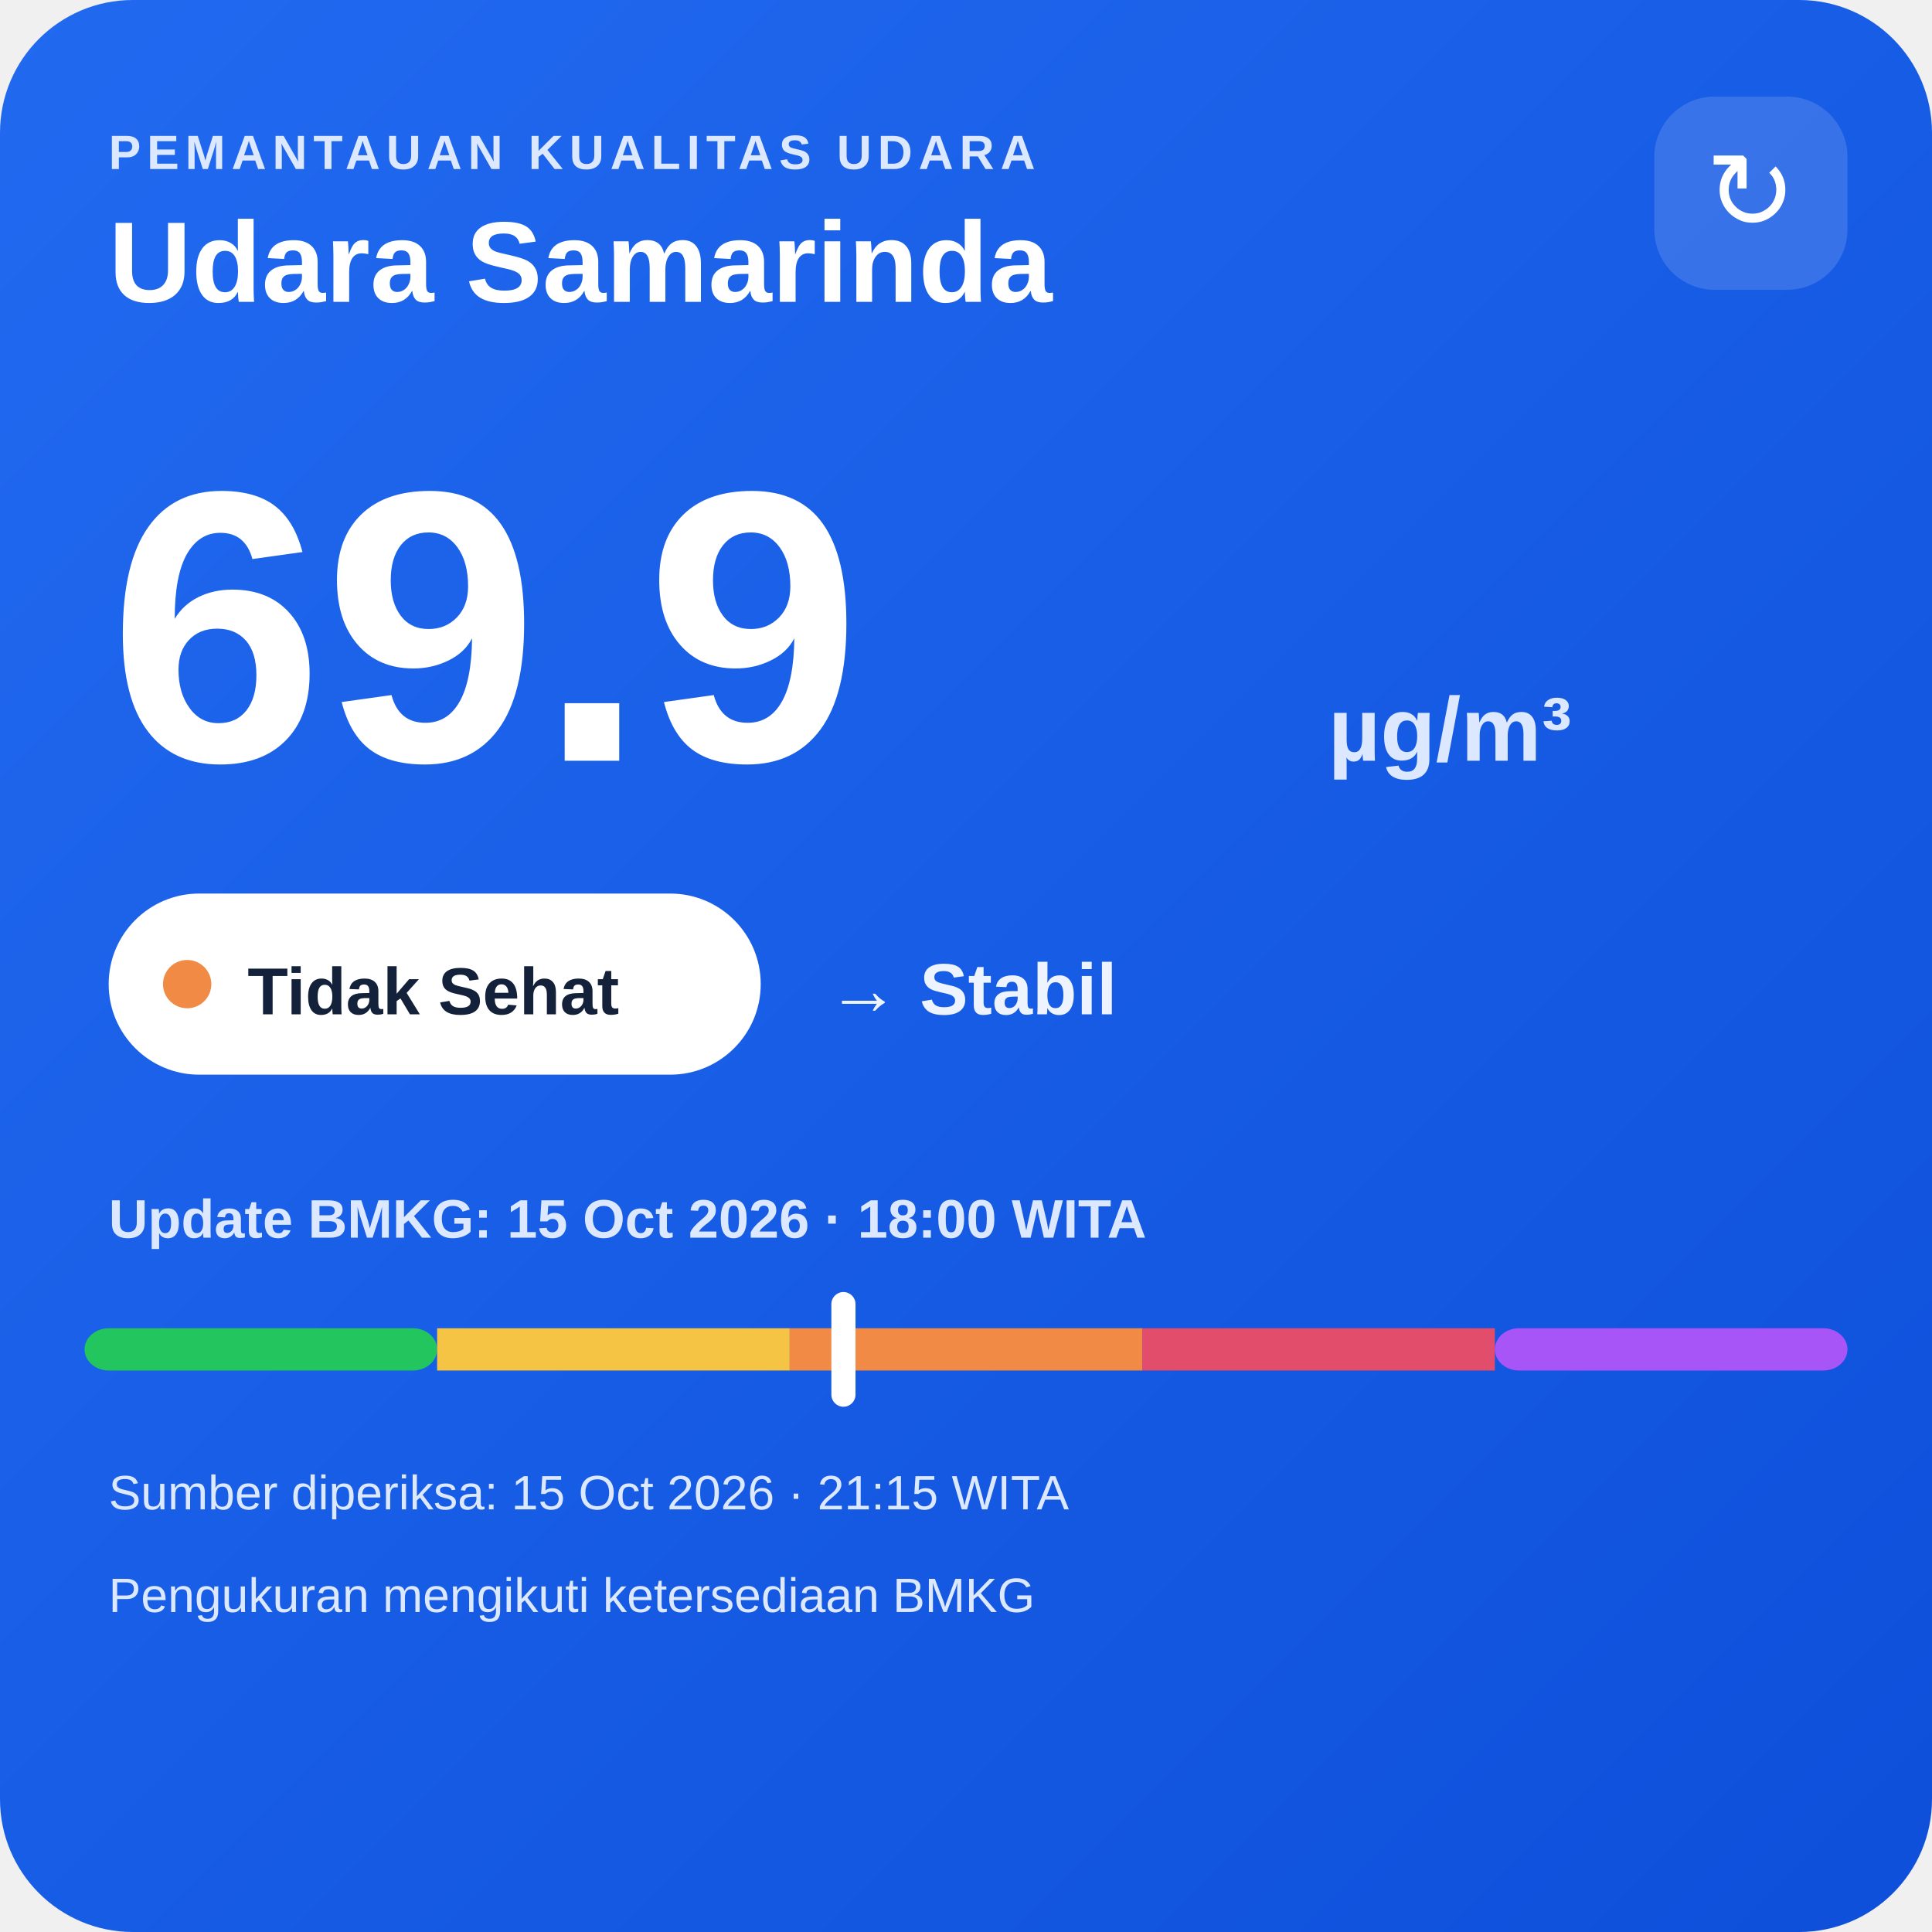
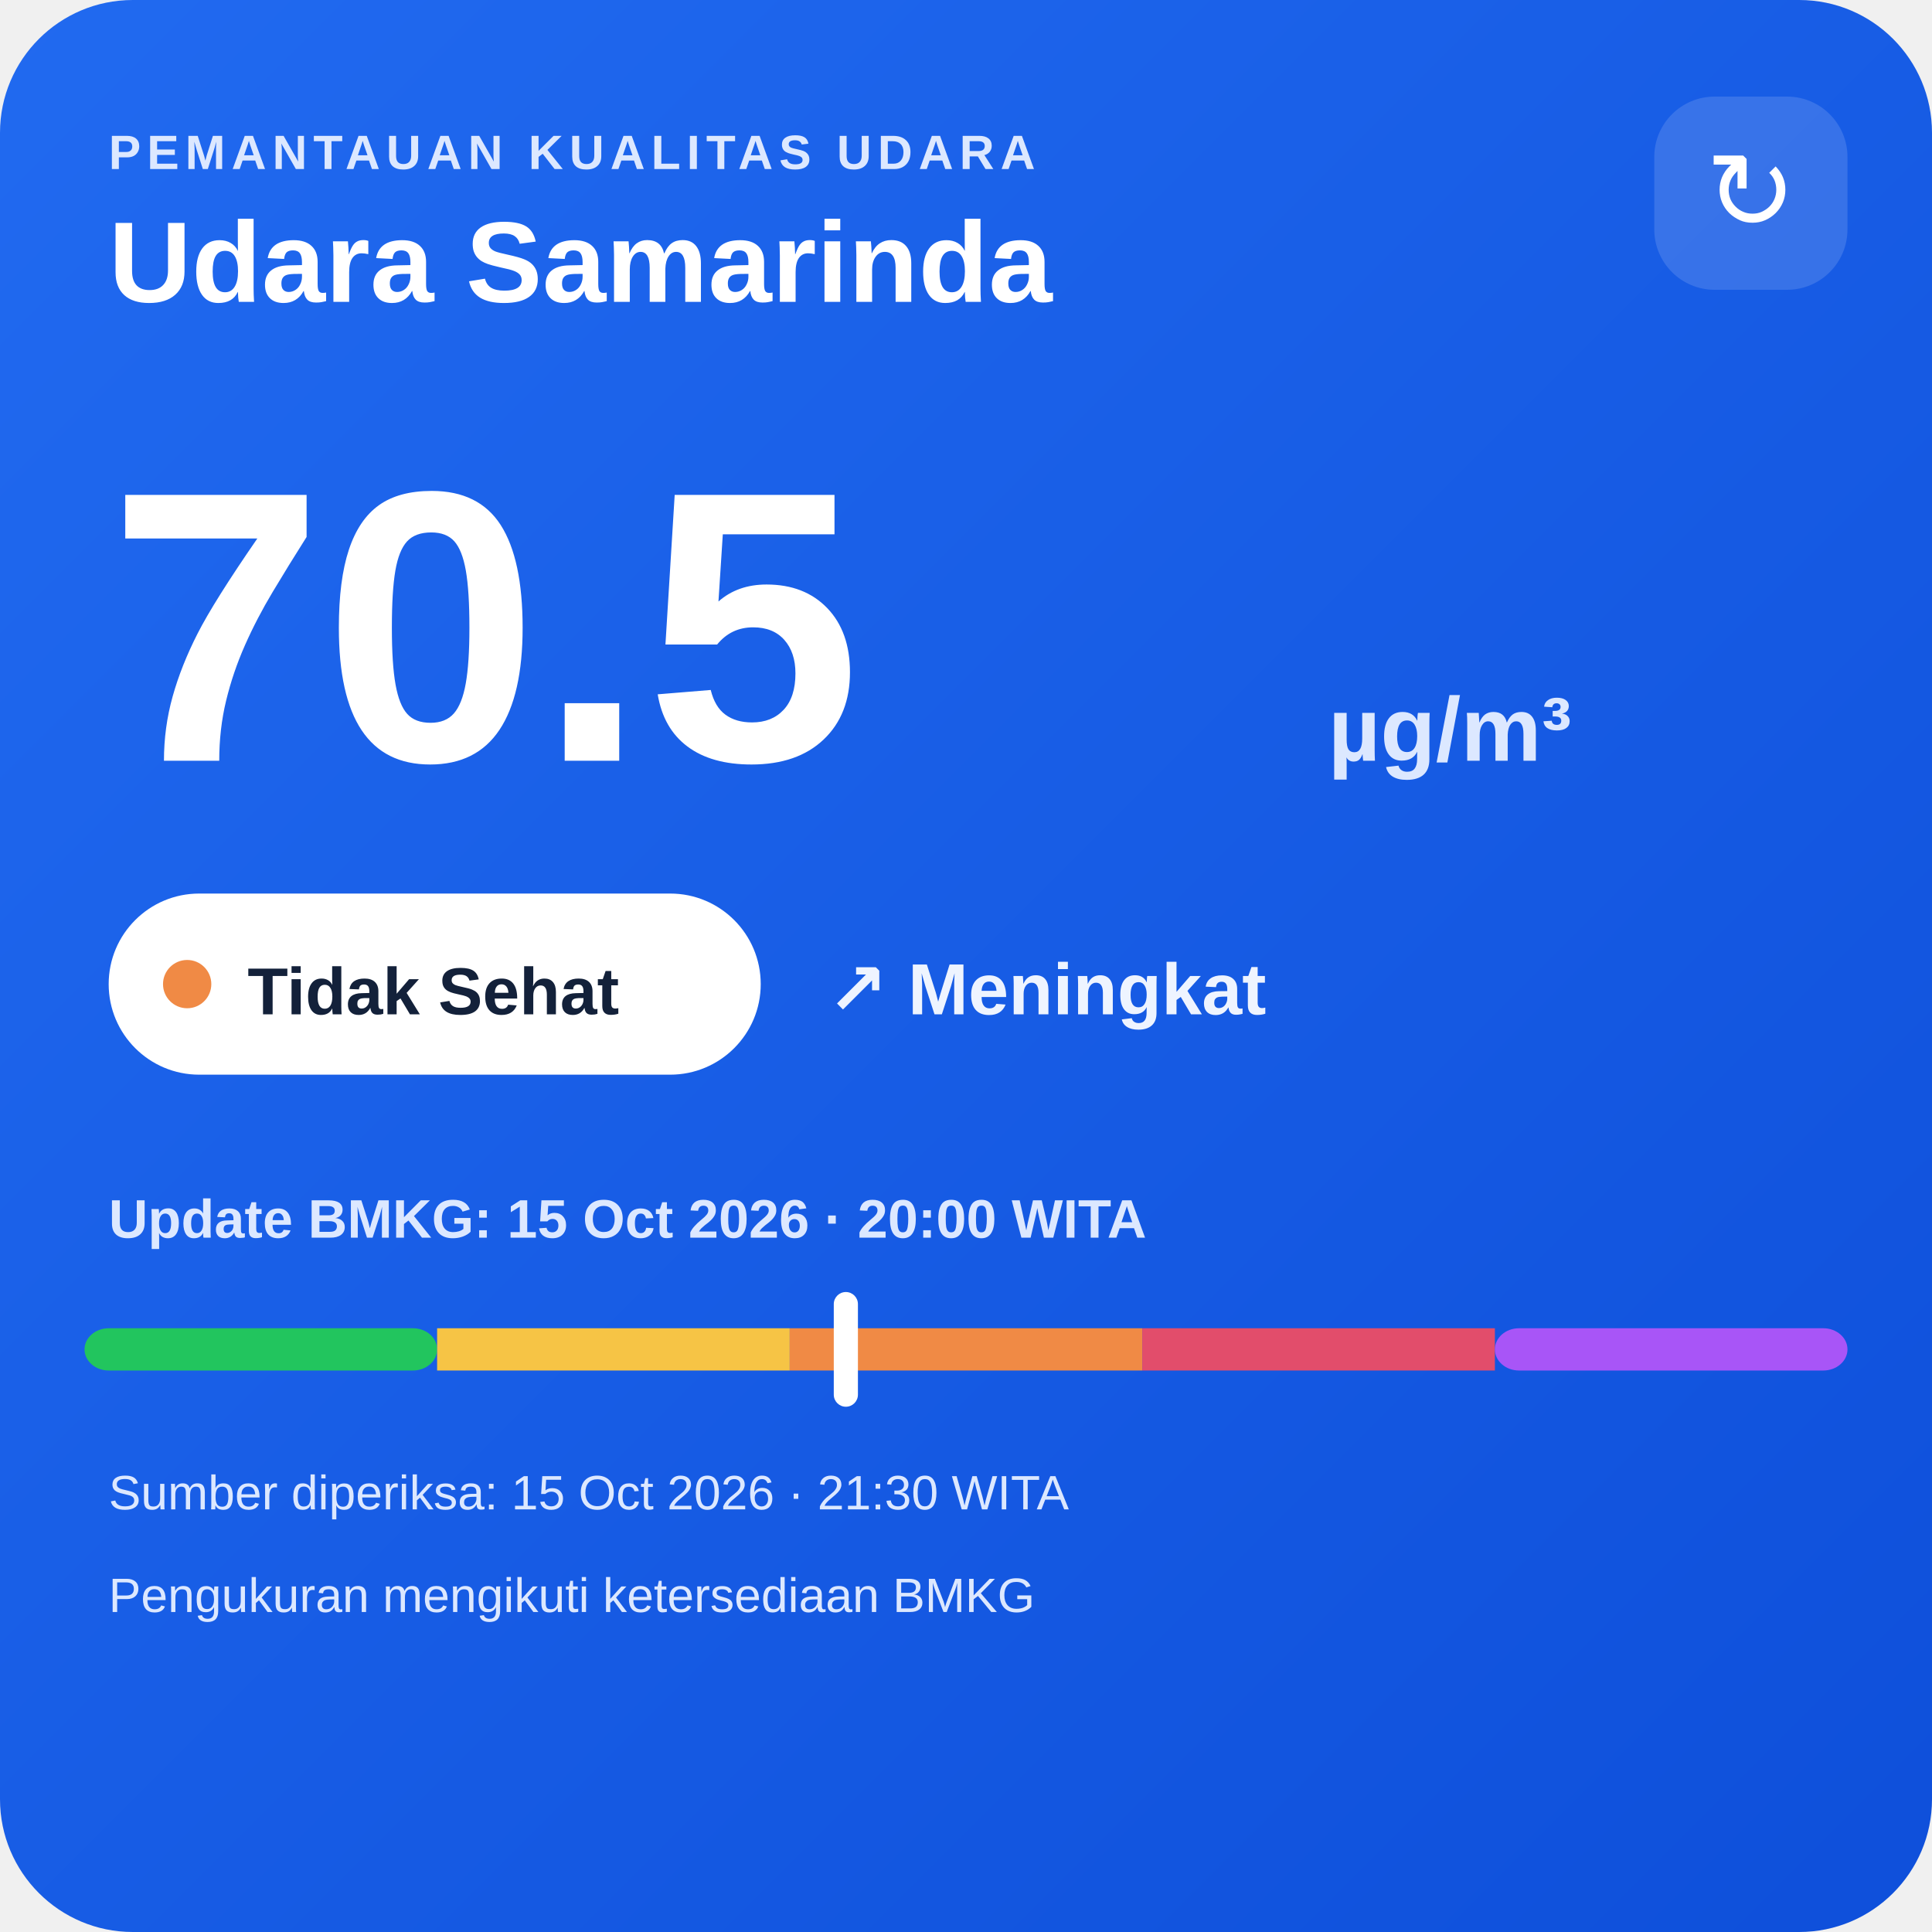
<svg xmlns="http://www.w3.org/2000/svg" width="320" height="320" viewBox="0 0 320 320">
  <defs>
    <linearGradient id="bg" x1="0" y1="0" x2="1" y2="1">
      <stop offset="0" stop-color="#216af0" />
      <stop offset="1" stop-color="#0e4fda" />
    </linearGradient>
  </defs>
  <rect width="320" height="320" rx="22" fill="url(#bg)" />
  <text x="18" y="28" fill="#dce8ff" font-family="Arial,sans-serif" font-size="8" font-weight="700" letter-spacing="1">PEMANTAUAN KUALITAS UDARA</text>
  <text x="18" y="50" fill="#ffffff" font-family="Arial,sans-serif" font-size="19" font-weight="700">Udara Samarinda</text>
  <rect x="274" y="16" width="32" height="32" rx="10" fill="#ffffff" fill-opacity=".14" />
  <text x="290" y="38" text-anchor="middle" fill="#ffffff" font-family="Arial,sans-serif" font-size="18">↻</text>
-   <text x="18" y="126" fill="#ffffff" font-family="Arial,sans-serif" font-size="64" font-weight="800">69.9</text>
+   <text x="18" y="126" fill="#ffffff" font-family="Arial,sans-serif" font-size="64" font-weight="800">70.5</text>
  <text x="220" y="126" fill="#dce8ff" font-family="Arial,sans-serif" font-size="15" font-weight="700">µg/m³</text>
  <rect x="18" y="148" width="108" height="30" rx="15" fill="#ffffff" />
  <circle cx="31" cy="163" r="4" fill="#f08a45" />
  <text x="41" y="168" fill="#13213a" font-family="Arial,sans-serif" font-size="11" font-weight="700">Tidak Sehat</text>
-   <text x="137" y="168" fill="#eef4ff" font-family="Arial,sans-serif" font-size="12" font-weight="700">→ Stabil</text>
-   <text x="18" y="205" fill="#dce8ff" font-family="Arial,sans-serif" font-size="9" font-weight="700">Update BMKG: 15 Oct 2026 · 18:00 WITA</text>
+   <text x="137" y="168" fill="#eef4ff" font-family="Arial,sans-serif" font-size="12" font-weight="700">↗ Meningkat</text>
+   <text x="18" y="205" fill="#dce8ff" font-family="Arial,sans-serif" font-size="9" font-weight="700">Update BMKG: 15 Oct 2026 · 20:00 WITA</text>
  <rect x="14" y="220" width="58.4" height="7" rx="4" fill="#22c55e" />
  <rect x="72.4" y="220" width="58.4" height="7" fill="#f6c445" />
  <rect x="130.8" y="220" width="58.4" height="7" fill="#f08a45" />
  <rect x="189.2" y="220" width="58.4" height="7" fill="#e24d6b" />
  <rect x="247.6" y="220" width="58.4" height="7" rx="4" fill="#a855f7" />
-   <rect x="137.7" y="214" width="4" height="19" rx="2" fill="#ffffff" />
-   <text x="18" y="250" fill="#dce8ff" font-family="Arial,sans-serif" font-size="8">Sumber diperiksa: 15 Oct 2026 · 21:15 WITA</text>
+   <rect x="138.1" y="214" width="4" height="19" rx="2" fill="#ffffff" />
+   <text x="18" y="250" fill="#dce8ff" font-family="Arial,sans-serif" font-size="8">Sumber diperiksa: 15 Oct 2026 · 21:30 WITA</text>
  <text x="18" y="267" fill="#dce8ff" font-family="Arial,sans-serif" font-size="8">Pengukuran mengikuti ketersediaan BMKG</text>
</svg>
